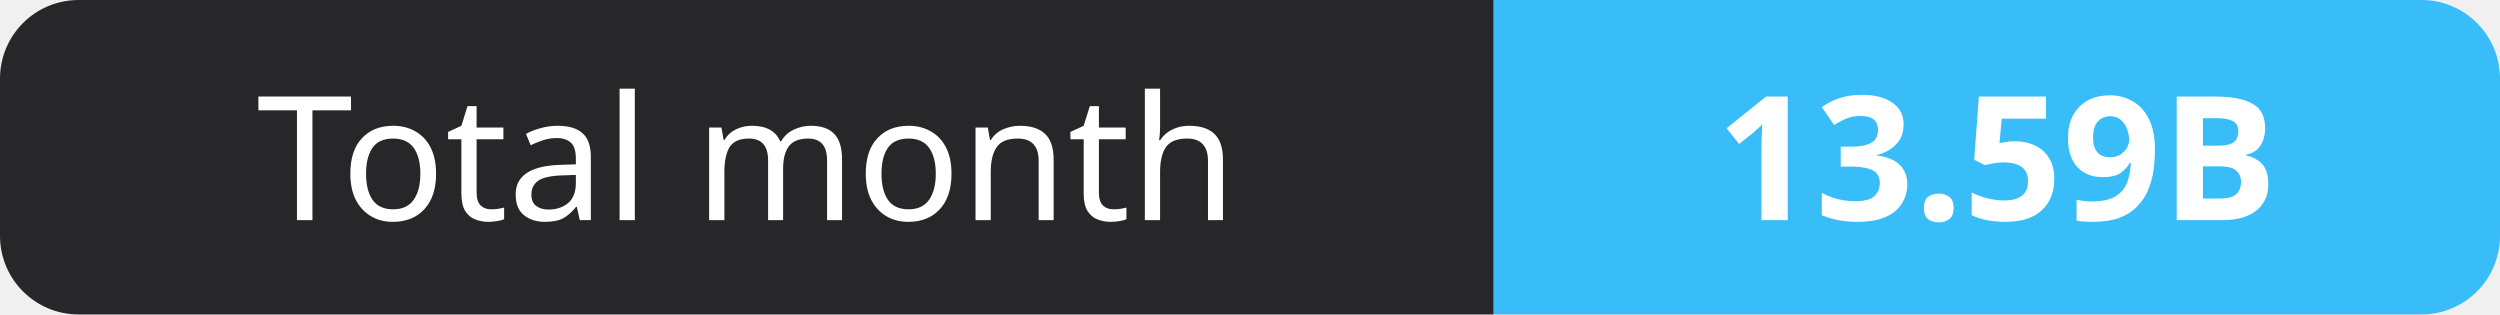
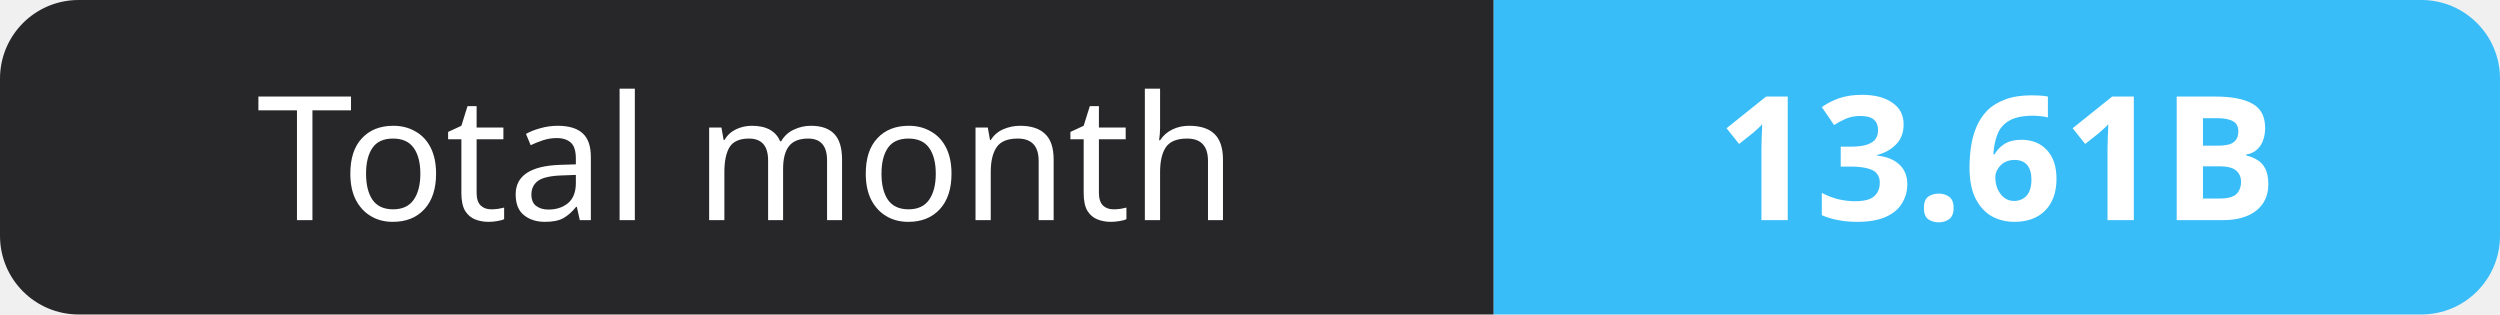
- <svg xmlns="http://www.w3.org/2000/svg" width="159" height="20" role="img" aria-label="Total month: 13.59B">
+ <svg xmlns="http://www.w3.org/2000/svg" width="159" height="20" role="img" aria-label="Total month: 13.61B">
  <clipPath id="r">
    <rect width="159" height="20" rx="5" fill="#fff" />
  </clipPath>
  <g clip-path="url(#r)">
    <rect width="95" height="20" fill="#27272a" />
    <rect x="95" width="64" height="20" fill="#38bdf8" />
  </g>
  <g fill="#fff" text-anchor="middle" font-family="Verdana,Geneva,sans-serif" font-size="11">
    <text x="47.5" y="14">Total month</text>
-     <text x="127.0" y="14" font-weight="700">13.59B</text>
+     <text x="127.0" y="14" font-weight="700">13.61B</text>
  </g>
</svg>
